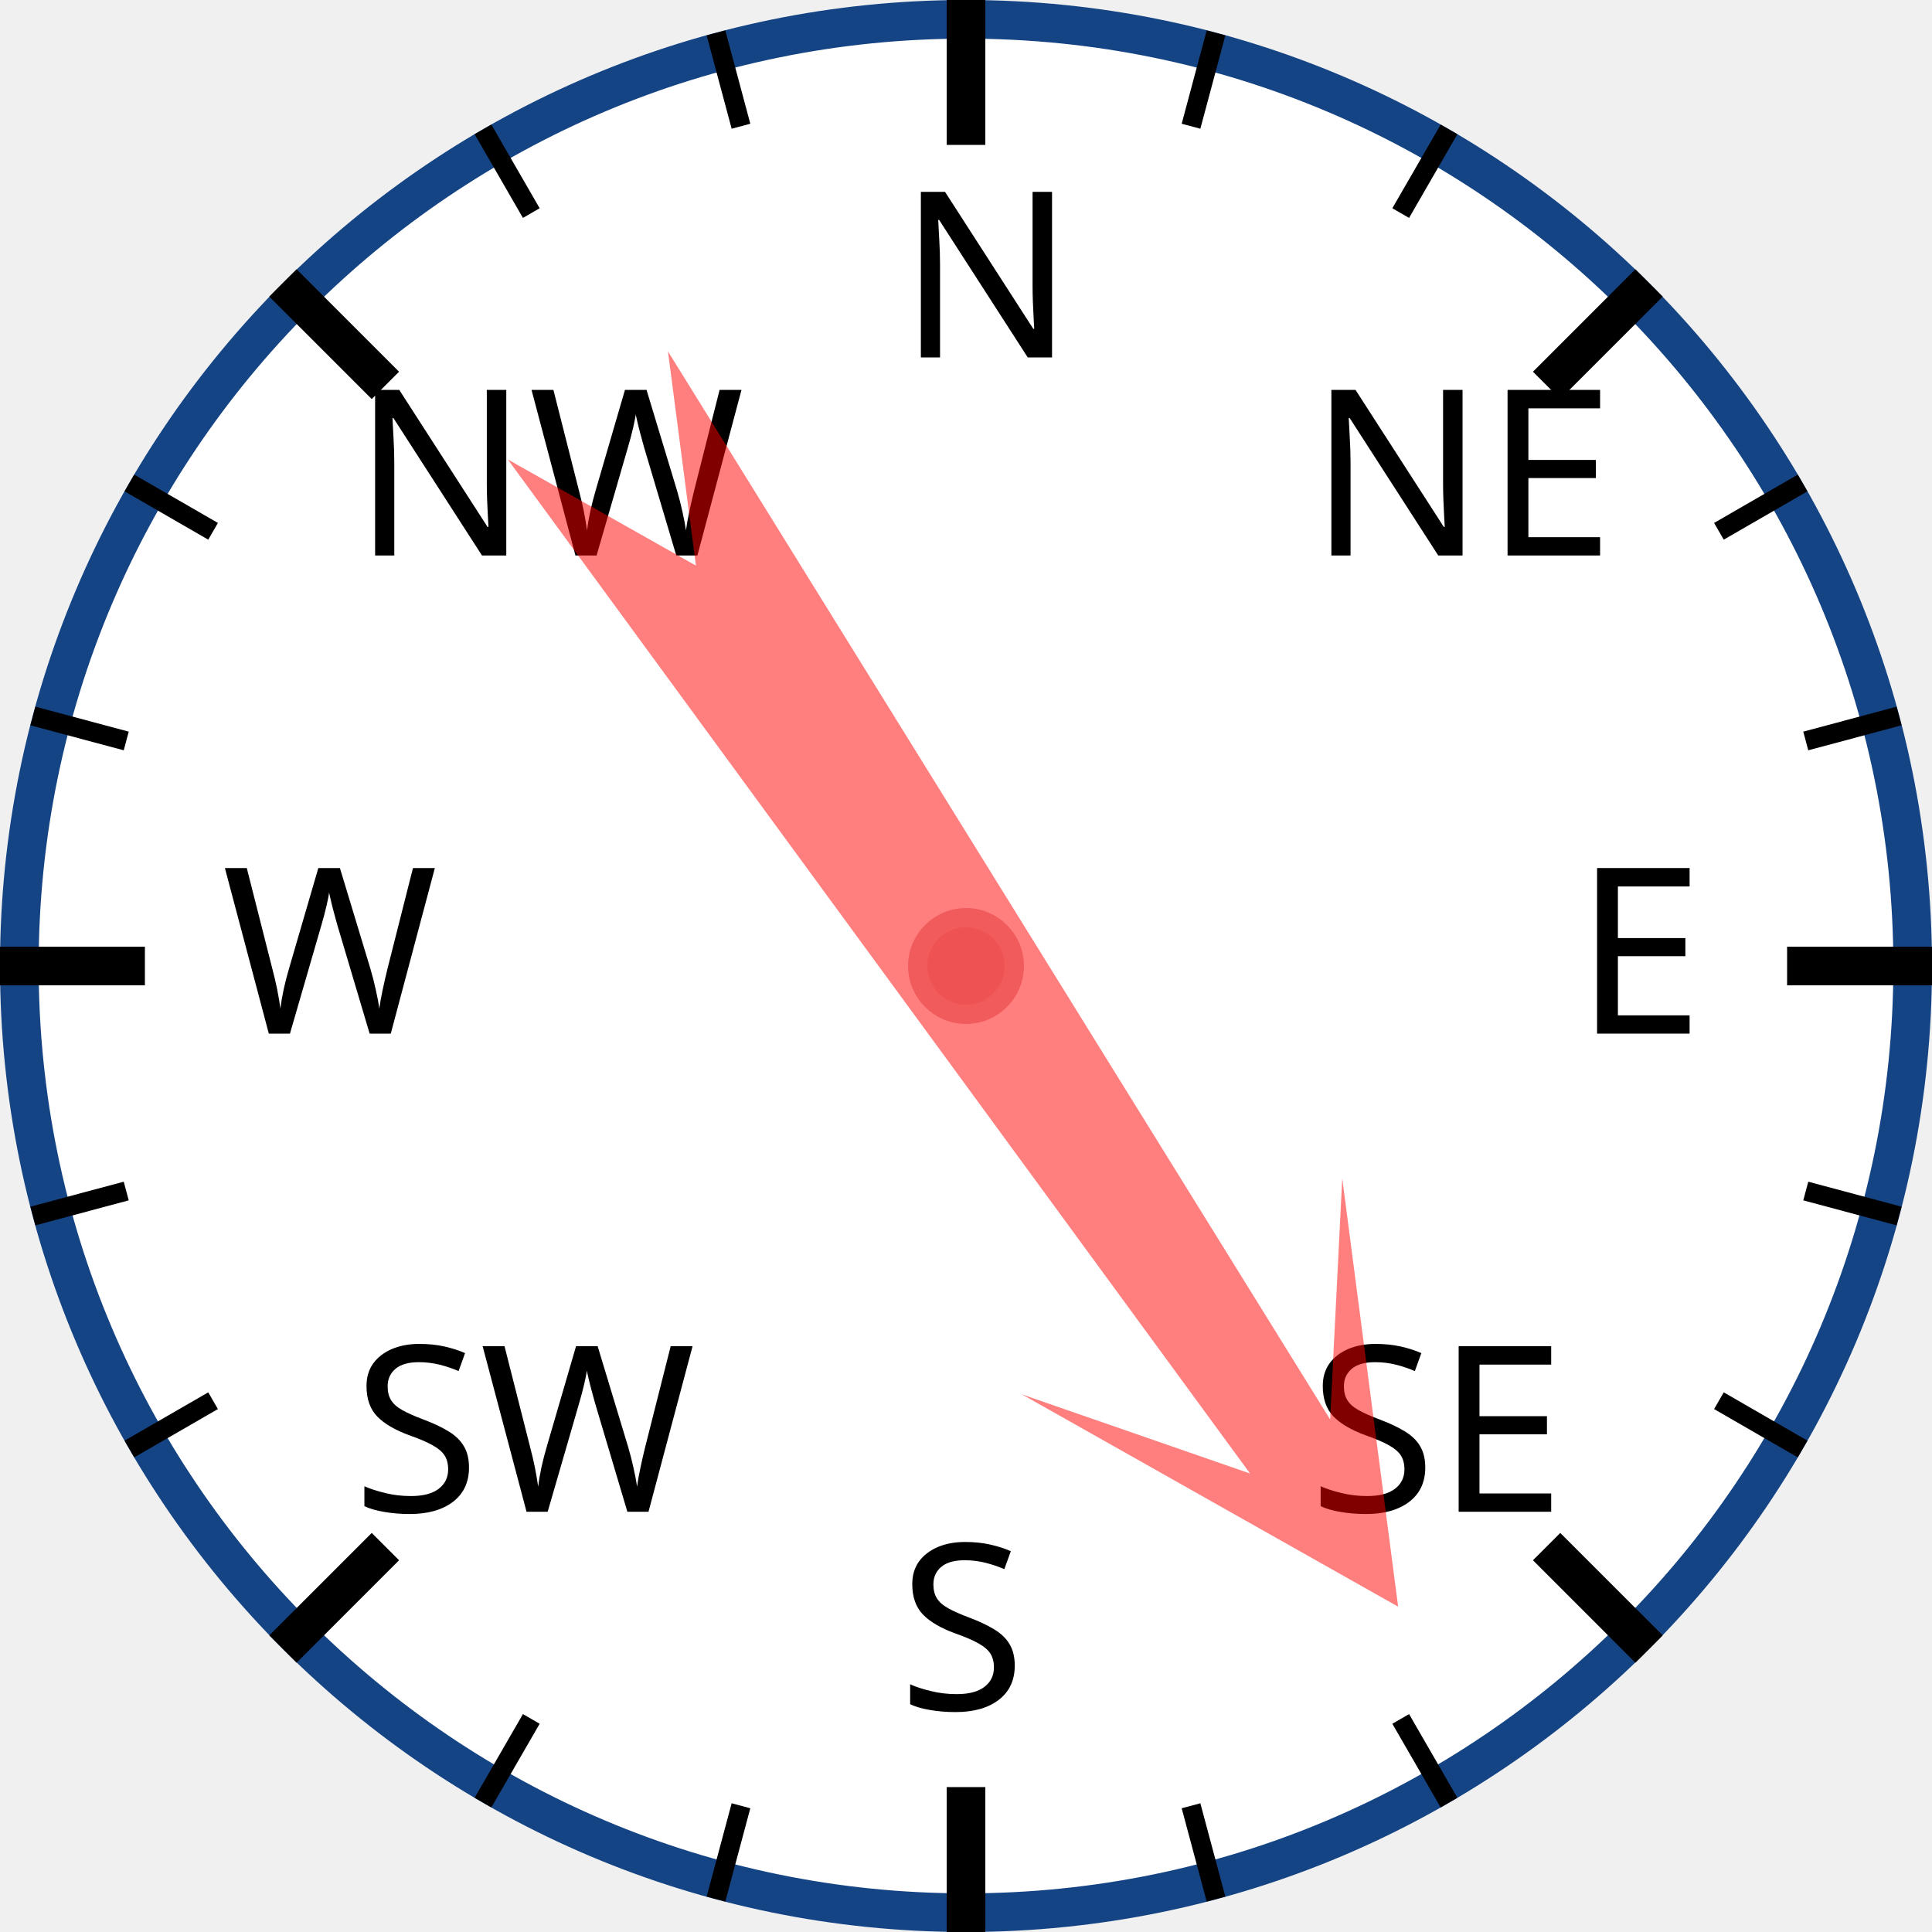
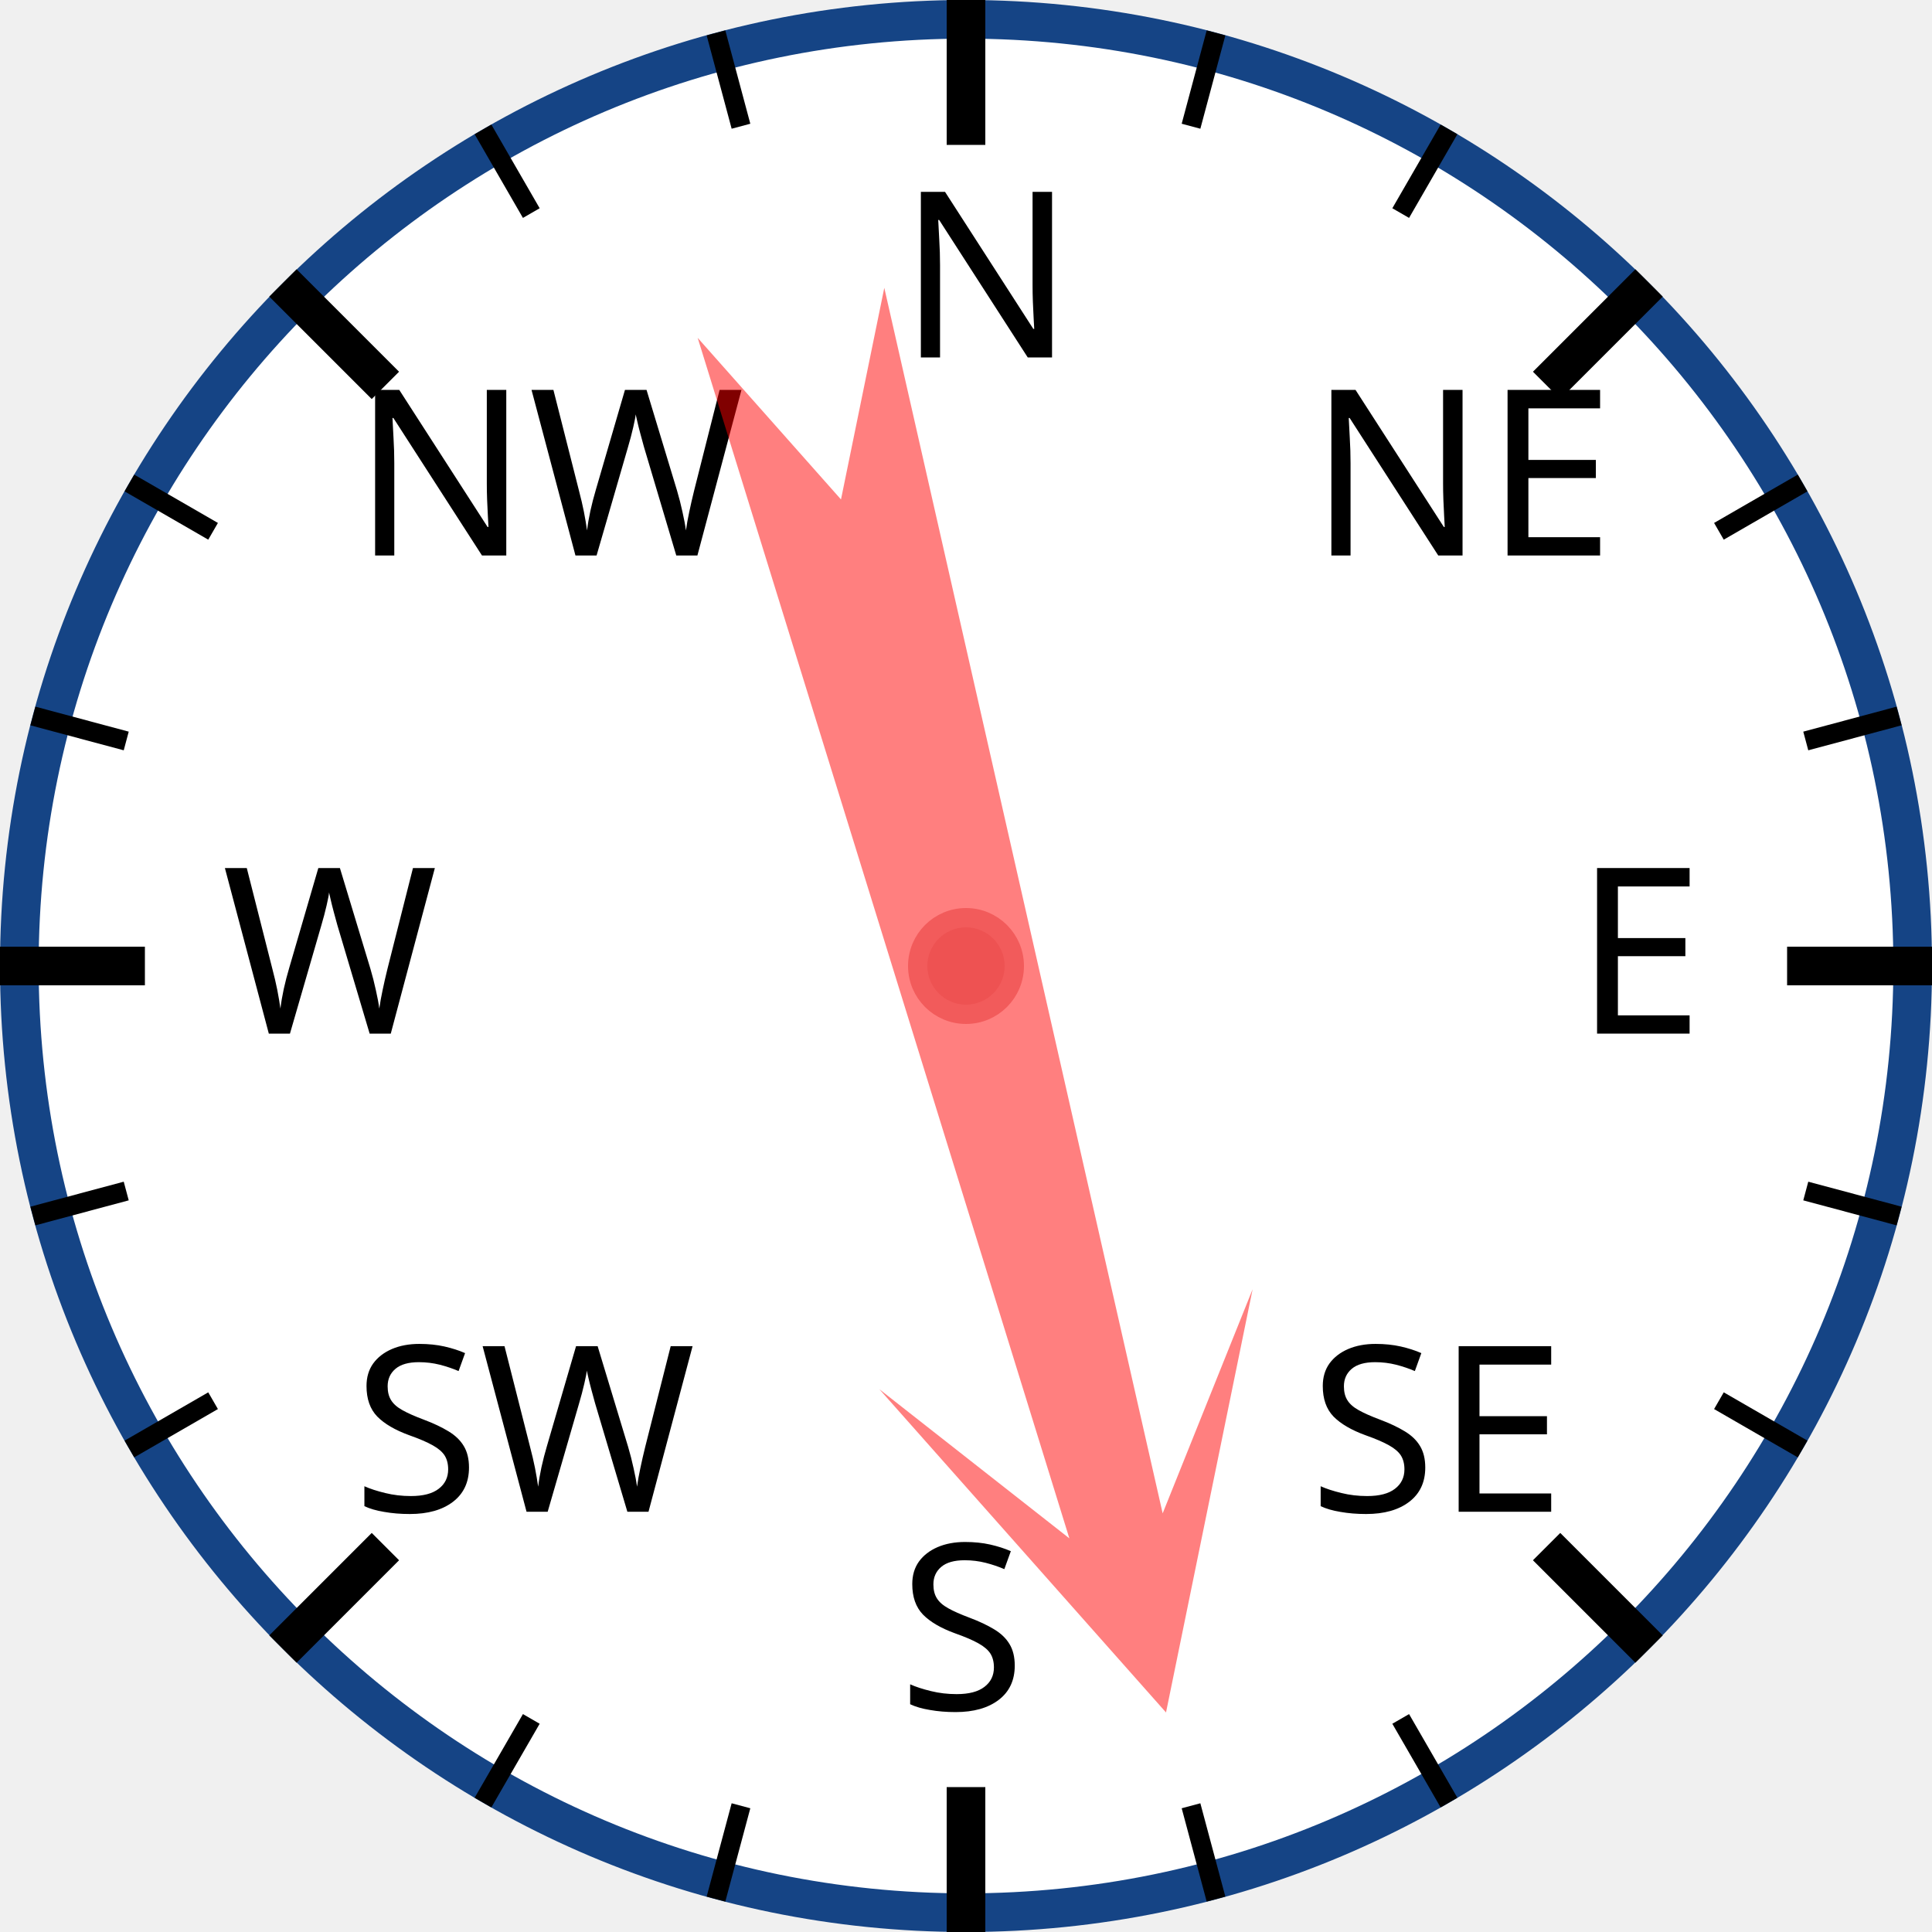
<svg xmlns="http://www.w3.org/2000/svg" width="120px" height="120px" viewBox="0 0 200 200">
  <circle cx="100" cy="100" r="98" style="fill: white; stroke: #154485; stroke-width: 4;" />
  <text x="93.0" y="37.0" style="font-family: sans-serif; font-size: 18pt;">N</text>
  <line x1="100.0" y1="0.0" x2="100.0" y2="15.0" style="stroke: black; stroke-width: 4;" />
  <line x1="74.118" y1="3.407" x2="76.706" y2="13.067" style="stroke: black; stroke-width: 2;" />
  <line x1="50" y1="13.397" x2="55" y2="22.058" style="stroke: black; stroke-width: 2;" />
  <text x="36.503" y="57.503" style="font-family: sans-serif; font-size: 18pt;">NW</text>
  <line x1="29.289" y1="29.289" x2="39.896" y2="39.896" style="stroke: black; stroke-width: 4;" />
  <line x1="13.397" y1="50" x2="22.058" y2="55" style="stroke: black; stroke-width: 2;" />
  <line x1="3.407" y1="74.118" x2="13.067" y2="76.706" style="stroke: black; stroke-width: 2;" />
  <text x="23.0" y="107.0" style="font-family: sans-serif; font-size: 18pt;">W</text>
  <line x1="0.0" y1="100.0" x2="15.0" y2="100.0" style="stroke: black; stroke-width: 4;" />
  <line x1="3.407" y1="125.882" x2="13.067" y2="123.294" style="stroke: black; stroke-width: 2;" />
  <line x1="13.397" y1="150" x2="22.058" y2="145" style="stroke: black; stroke-width: 2;" />
  <text x="36.503" y="156.497" style="font-family: sans-serif; font-size: 18pt;">SW</text>
  <line x1="29.289" y1="170.711" x2="39.896" y2="160.104" style="stroke: black; stroke-width: 4;" />
  <line x1="50" y1="186.603" x2="55" y2="177.942" style="stroke: black; stroke-width: 2;" />
  <line x1="74.118" y1="196.593" x2="76.706" y2="186.933" style="stroke: black; stroke-width: 2;" />
  <text x="93" y="177.0" style="font-family: sans-serif; font-size: 18pt;">S</text>
  <line x1="100" y1="200.0" x2="100" y2="185.0" style="stroke: black; stroke-width: 4;" />
  <line x1="125.882" y1="196.593" x2="123.294" y2="186.933" style="stroke: black; stroke-width: 2;" />
  <line x1="150.0" y1="186.603" x2="145.0" y2="177.942" style="stroke: black; stroke-width: 2;" />
  <text x="135.497" y="156.497" style="font-family: sans-serif; font-size: 18pt;">SE</text>
  <line x1="170.711" y1="170.711" x2="160.104" y2="160.104" style="stroke: black; stroke-width: 4;" />
  <line x1="186.603" y1="150" x2="177.942" y2="145" style="stroke: black; stroke-width: 2;" />
  <line x1="196.593" y1="125.882" x2="186.933" y2="123.294" style="stroke: black; stroke-width: 2;" />
  <text x="163.0" y="107" style="font-family: sans-serif; font-size: 18pt;">E</text>
  <line x1="200.0" y1="100" x2="185.0" y2="100" style="stroke: black; stroke-width: 4;" />
  <line x1="196.593" y1="74.118" x2="186.933" y2="76.706" style="stroke: black; stroke-width: 2;" />
  <line x1="186.603" y1="50" x2="177.942" y2="55" style="stroke: black; stroke-width: 2;" />
  <text x="135.497" y="57.503" style="font-family: sans-serif; font-size: 18pt;">NE</text>
  <line x1="170.711" y1="29.289" x2="160.104" y2="39.896" style="stroke: black; stroke-width: 4;" />
  <line x1="150" y1="13.397" x2="145" y2="22.058" style="stroke: black; stroke-width: 2;" />
  <line x1="125.882" y1="3.407" x2="123.294" y2="13.067" style="stroke: black; stroke-width: 2;" />
-   <polygon points="100 20 120 60 105 40 110 170 100 150 90 170 95 40 80 60" style="fill: red; fill-opacity: 0.5;" transform="rotate(146,100,100)" />
+   <polygon points="100 20 120 60 105 40 110 170 100 150 90 170 95 40 80 60" style="fill: red; fill-opacity: 0.5;" transform="rotate(165,100,100)" />
  <circle cx="100" cy="100" r="5" style="fill: #EE5252; stroke: #F25B5B; stroke-width: 2;" />
</svg>
